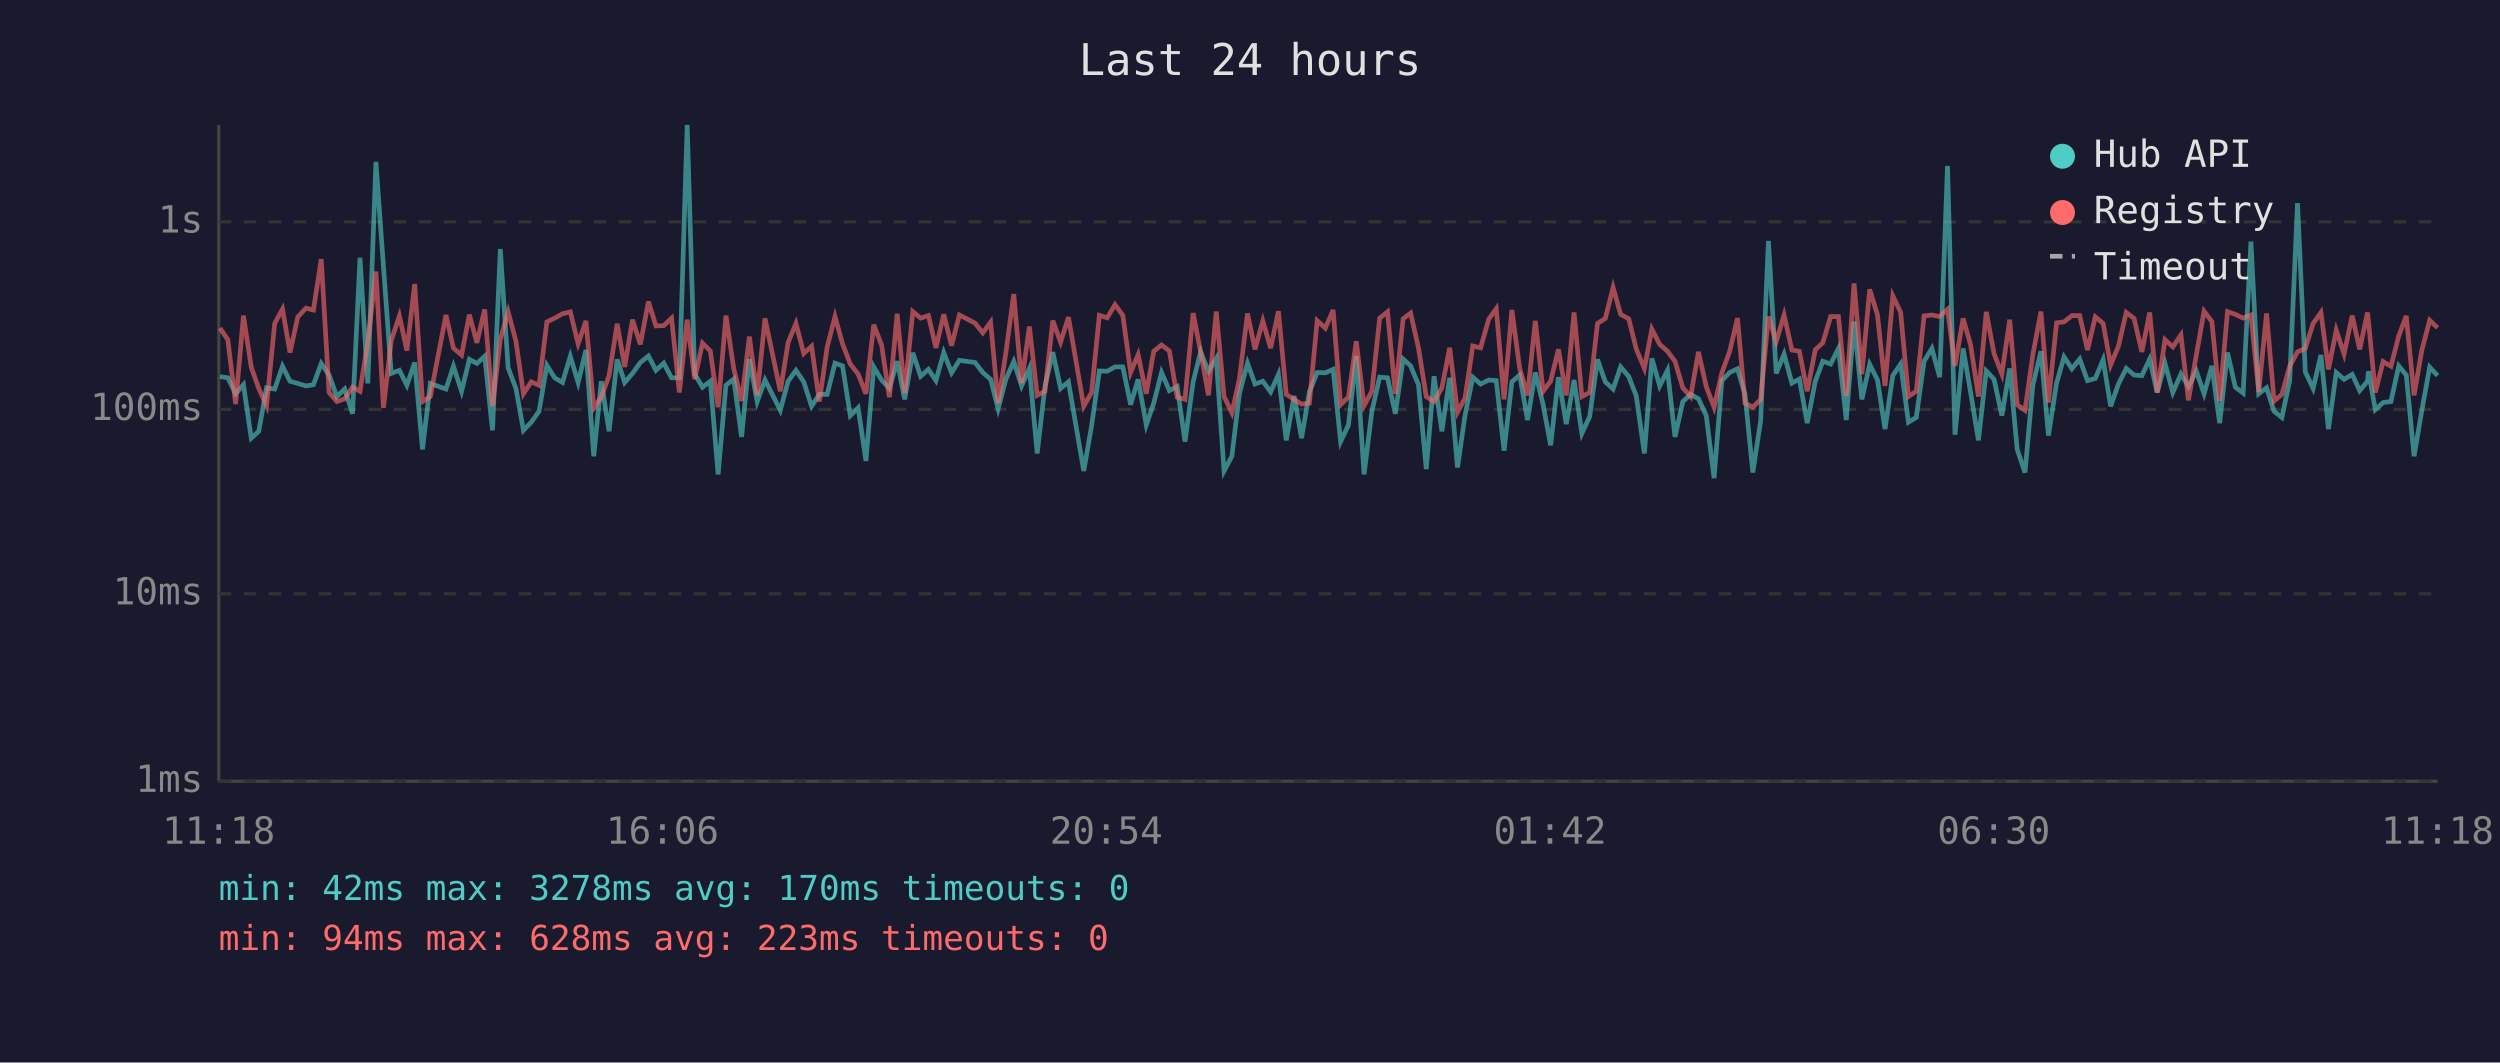
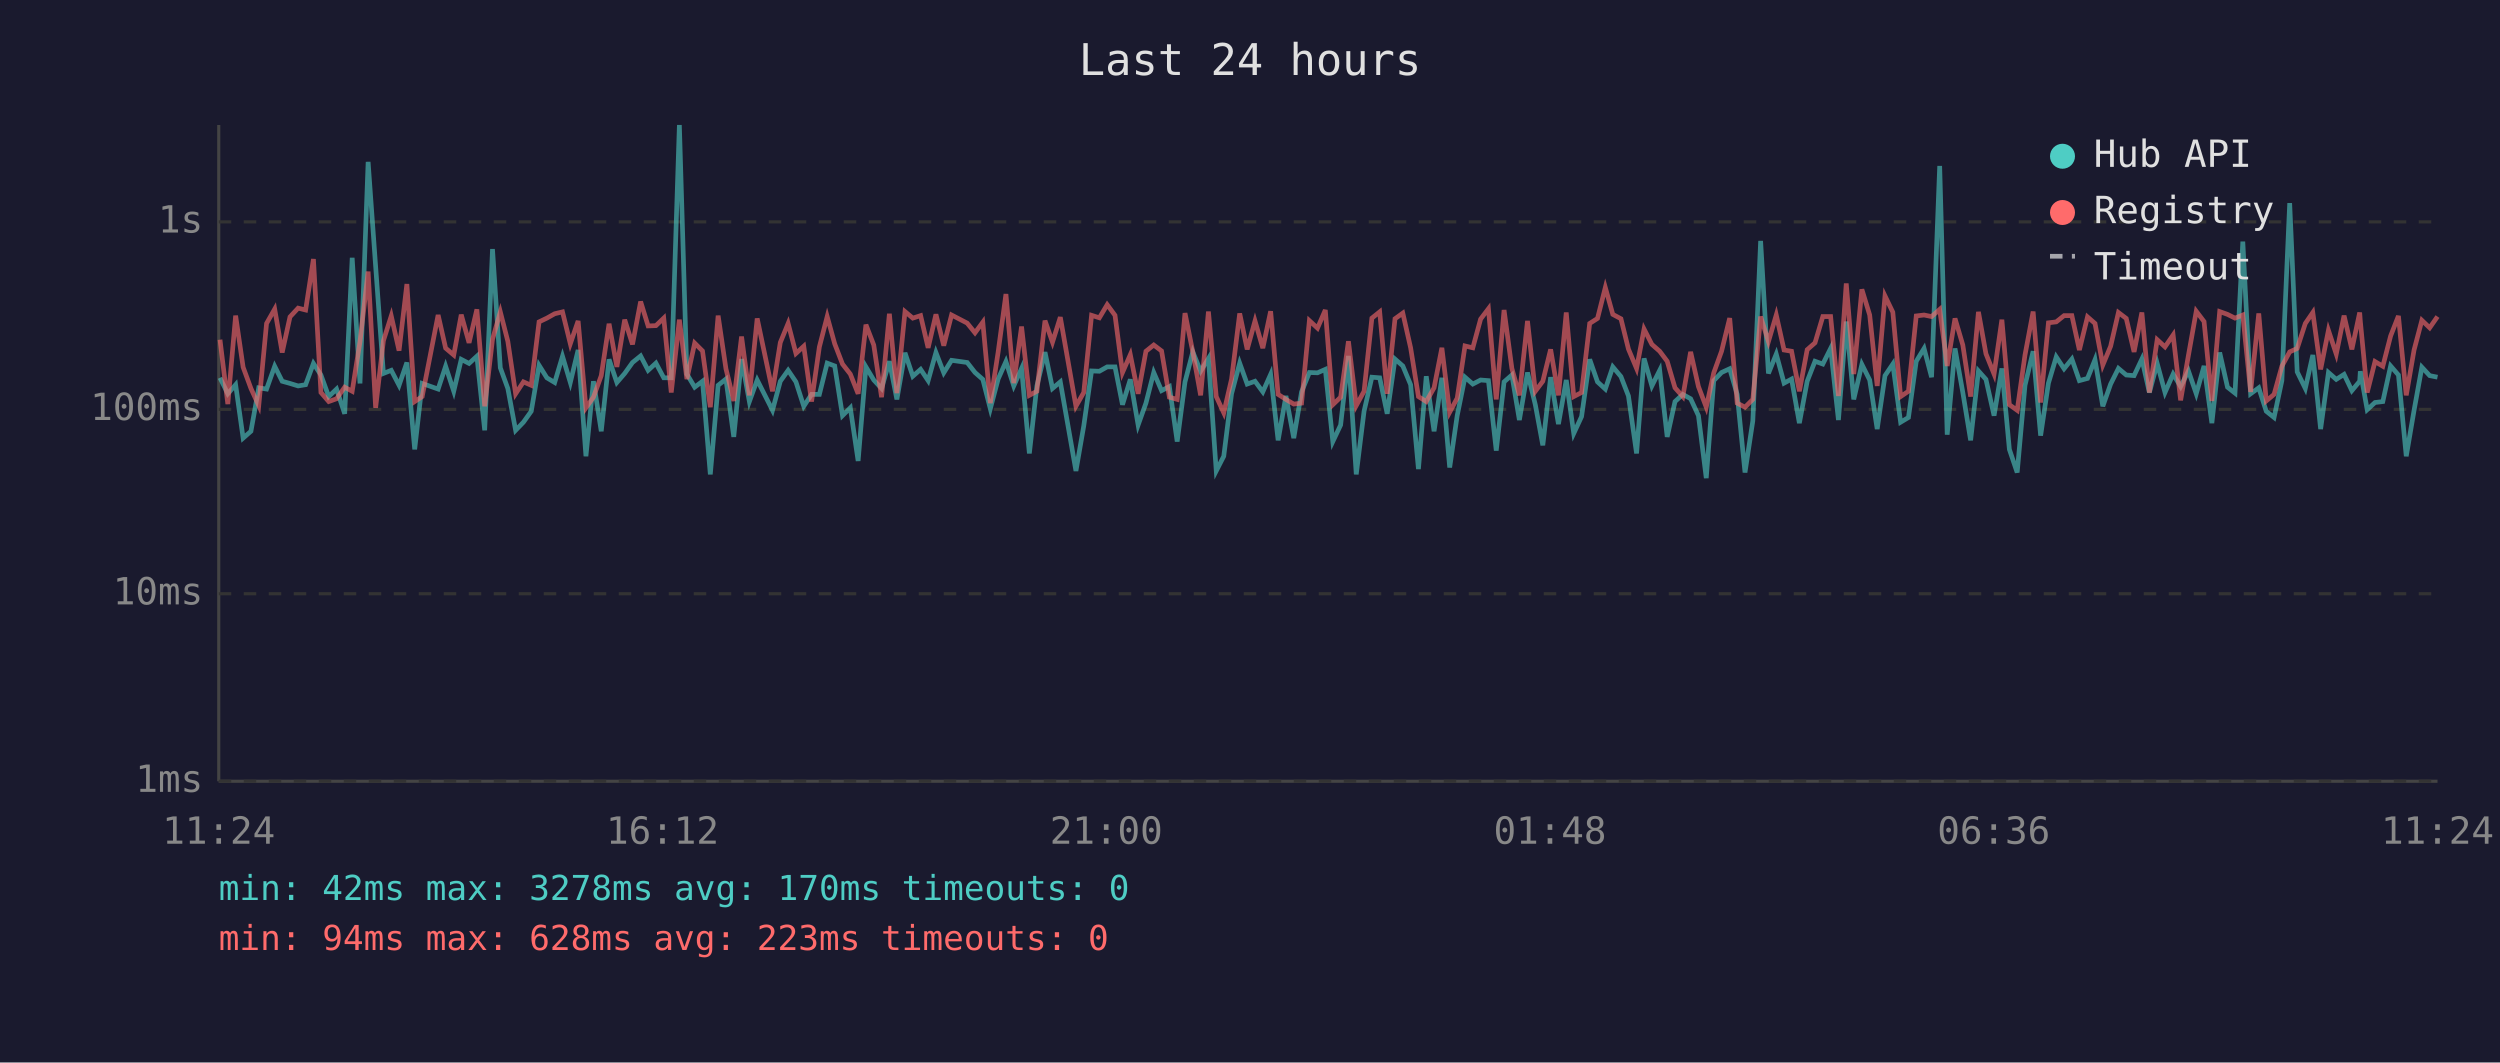
<svg xmlns="http://www.w3.org/2000/svg" viewBox="0 0 800 340" font-family="monospace" font-size="12">
  <rect width="800" height="340" fill="#1a1a2e" />
  <text x="400" y="24" fill="#e0e0e0" font-size="14" text-anchor="middle">Last 24 hours</text>
  <line x1="70" y1="40" x2="70" y2="250" stroke="#444" stroke-width="1" />
  <line x1="70" y1="250" x2="780" y2="250" stroke="#444" stroke-width="1" />
  <line x1="70" y1="250" x2="780" y2="250" stroke="#333" stroke-width="1" stroke-dasharray="4" />
  <text x="65" y="250" fill="#888" text-anchor="end" dominant-baseline="middle">1ms</text>
  <line x1="70" y1="190" x2="780" y2="190" stroke="#333" stroke-width="1" stroke-dasharray="4" />
  <text x="65" y="190" fill="#888" text-anchor="end" dominant-baseline="middle">10ms</text>
  <line x1="70" y1="131" x2="780" y2="131" stroke="#333" stroke-width="1" stroke-dasharray="4" />
  <text x="65" y="131" fill="#888" text-anchor="end" dominant-baseline="middle">100ms</text>
  <line x1="70" y1="71" x2="780" y2="71" stroke="#333" stroke-width="1" stroke-dasharray="4" />
  <text x="65" y="71" fill="#888" text-anchor="end" dominant-baseline="middle">1s</text>
-   <text x="70" y="270" fill="#888" text-anchor="middle">11:18</text>
-   <text x="212" y="270" fill="#888" text-anchor="middle">16:06</text>
-   <text x="354" y="270" fill="#888" text-anchor="middle">20:54</text>
-   <text x="496" y="270" fill="#888" text-anchor="middle">01:42</text>
-   <text x="638" y="270" fill="#888" text-anchor="middle">06:30</text>
-   <text x="780" y="270" fill="#888" text-anchor="middle">11:18</text>
-   <polyline points="70.4,120.5 72.9,120.9 75.4,126.0 77.9,123.1 80.4,140.2 82.8,138.0 85.3,124.1 87.9,124.5 90.4,117.2 92.8,122.0 95.3,122.7 97.9,123.5 100.3,123.1 102.8,116.3 105.3,120.0 107.8,126.9 110.3,124.5 112.8,132.4 115.2,82.5 117.7,122.7 120.3,51.8 122.7,85.2 125.2,119.5 127.8,118.5 130.2,123.3 132.7,116.0 135.2,143.8 137.7,122.7 142.7,124.5 145.1,117.2 147.7,125.2 150.2,115.0 152.6,116.3 155.1,114.0 157.6,137.7 160.1,79.7 162.6,117.7 165.1,124.3 167.5,137.7 170.0,135.1 172.5,131.6 175.0,116.9 177.5,120.9 180.0,122.4 182.5,114.0 185.0,122.4 187.5,112.0 190.0,146.0 192.4,122.0 194.9,138.0 197.5,115.0 199.9,122.4 202.4,119.5 204.9,116.0 207.5,113.9 209.9,118.5 212.4,116.2 214.9,120.9 217.4,120.9 219.9,40.0 222.3,119.7 224.8,123.9 227.3,122.0 229.8,151.8 232.3,123.3 234.8,121.3 237.3,139.8 239.8,114.9 242.3,128.5 244.8,121.6 249.7,131.3 252.2,122.0 254.7,118.5 257.2,122.2 259.7,130.0 262.2,126.2 264.7,126.2 267.2,116.2 269.6,117.1 272.1,133.0 274.6,130.5 277.1,147.5 279.6,117.4 282.1,121.6 284.6,124.3 287.1,115.6 289.5,127.8 292.1,112.9 294.6,120.4 297.1,118.2 299.5,121.8 302.0,112.8 304.5,119.3 307.0,115.3 312.0,116.0 314.5,119.2 317.0,121.4 319.4,130.8 321.9,121.3 324.4,115.7 326.9,123.5 329.4,117.9 331.9,145.1 334.4,123.5 336.9,112.7 339.4,124.3 341.9,122.2 346.8,150.7 349.3,136.3 351.8,118.7 354.3,118.8 356.8,117.4 359.3,117.4 361.8,129.5 364.2,121.4 366.8,136.0 369.2,129.0 371.7,119.2 374.2,125.0 376.7,123.7 379.2,141.3 381.8,122.2 384.2,112.6 386.7,118.8 389.2,114.7 391.7,150.7 394.2,146.0 396.6,126.0 399.2,116.2 401.6,122.9 404.1,122.0 406.6,125.4 409.1,119.8 411.6,140.9 414.1,126.7 416.5,140.2 419.0,125.4 421.5,119.2 424.1,119.3 426.6,118.2 429.0,141.3 431.5,136.0 434.0,113.9 436.5,151.8 439.0,131.6 441.5,120.7 444.0,120.9 446.5,132.4 449.0,114.9 451.4,117.1 453.9,123.1 456.4,150.1 458.9,120.4 461.4,138.0 463.9,120.9 466.4,149.6 468.8,133.0 471.3,120.7 473.8,122.9 476.4,121.6 478.8,121.8 481.3,144.2 483.8,122.2 486.3,120.0 488.8,134.4 491.3,119.2 493.8,129.5 496.2,142.5 498.7,120.7 501.2,135.7 503.7,121.6 506.2,138.7 508.7,133.3 511.2,115.0 513.7,122.2 516.2,124.5 518.6,117.4 521.2,120.5 523.6,126.7 526.2,145.1 528.6,114.7 531.1,123.5 533.6,118.5 536.0,139.8 538.5,128.5 541.0,126.2 543.5,127.6 546.0,133.0 548.5,153.0 551.0,121.8 553.5,119.2 556.0,118.0 558.4,126.2 560.9,151.2 563.4,134.7 565.9,77.1 568.4,119.5 570.9,113.3 573.4,122.6 575.8,121.3 578.3,135.4 580.9,122.0 583.3,115.6 585.8,116.5 588.3,111.5 590.8,134.4 593.3,102.9 595.8,127.8 598.3,116.6 600.8,121.6 603.2,137.3 605.7,120.2 608.2,116.5 610.7,135.1 613.2,133.6 615.7,115.6 618.2,111.5 620.7,120.7 623.2,53.1 625.6,139.1 628.2,111.5 630.6,125.6 633.1,140.9 635.6,118.7 638.1,121.4 640.6,133.0 643.1,117.9 645.5,143.8 648.0,151.2 650.5,123.3 653.1,112.4 655.5,139.4 658.1,122.6 660.5,114.2 663.0,118.0 665.5,114.9 668.0,121.8 670.5,121.1 673.0,115.1 675.4,130.0 677.9,122.9 680.4,117.9 682.9,120.0 685.4,120.2 687.9,114.9 690.3,125.6 692.8,116.3 695.3,125.6 697.9,119.7 700.3,123.7 702.8,118.7 705.3,126.0 707.8,117.1 710.3,135.4 712.8,112.8 715.3,123.9 717.8,125.8 720.3,77.3 722.8,126.0 725.3,124.1 727.7,131.6 730.2,133.6 732.7,121.8 735.2,65.0 737.7,119.0 740.2,124.3 742.7,113.6 745.1,137.3 747.6,119.2 750.1,121.4 752.7,119.8 755.1,125.0 757.6,122.0 757.9,118.8 760.1,131.1 762.6,128.8 765.1,128.5 767.6,117.1 770.0,120.0 772.5,146.0 775.0,131.3 777.5,117.5 780.0,120.2" fill="none" stroke="#4ecdc4" stroke-width="1.5" opacity="0.6" />
-   <polyline points="70.4,105.0 72.9,108.7 75.4,129.3 77.9,101.0 80.4,117.5 82.8,124.3 85.3,129.8 87.9,103.5 90.4,98.9 92.8,112.8 95.3,101.4 97.9,98.6 100.3,99.2 102.8,82.9 105.3,125.6 107.8,128.5 110.3,127.6 112.8,123.9 115.2,125.2 117.7,109.3 120.3,86.9 122.7,130.5 125.2,109.0 127.8,101.1 130.2,112.2 132.7,90.9 135.2,128.5 137.7,126.9 142.7,100.8 145.1,111.4 147.7,113.6 150.2,100.7 152.6,109.7 155.1,99.0 157.6,130.0 160.1,108.6 162.6,99.8 165.1,109.2 167.5,126.0 170.0,122.2 172.5,123.3 175.0,103.0 177.5,101.8 180.0,100.4 182.5,99.8 185.0,110.0 187.5,102.7 190.0,130.5 192.4,127.1 194.9,120.2 197.5,103.6 199.9,117.4 202.4,102.3 204.9,110.2 207.5,96.5 209.9,104.3 212.4,104.2 214.9,101.8 217.4,125.6 219.9,102.3 222.3,121.3 224.8,109.8 227.3,112.3 229.8,130.3 232.3,101.0 234.8,118.0 237.3,128.3 239.8,107.7 242.3,126.5 244.8,101.9 249.7,125.2 252.2,109.6 254.7,103.5 257.2,113.1 259.7,110.8 262.2,128.5 264.7,111.0 267.2,101.3 269.6,110.0 272.1,116.5 274.6,119.7 277.1,126.0 279.6,103.9 282.1,110.4 284.6,127.1 287.1,100.4 289.5,125.8 292.1,99.7 294.6,101.8 297.1,101.0 299.5,111.3 302.0,100.6 304.5,110.6 307.0,100.8 312.0,103.4 314.5,106.5 317.0,103.1 319.4,129.0 321.9,112.7 324.4,94.1 326.9,122.6 329.4,104.5 331.9,126.5 334.4,125.2 336.9,102.6 339.4,109.5 341.9,101.5 346.8,130.0 349.3,125.6 351.8,100.9 354.3,101.7 356.8,97.5 359.3,100.9 361.8,119.2 364.2,113.5 366.8,126.0 369.2,112.4 371.7,110.4 374.2,112.3 376.7,127.1 379.2,127.8 381.8,100.2 384.2,112.6 386.7,126.5 389.2,99.7 391.7,126.9 394.2,132.1 396.6,121.3 399.2,100.3 401.6,111.8 404.1,102.7 406.6,111.4 409.1,99.6 411.6,126.2 414.1,127.8 416.5,129.3 419.0,129.0 421.5,102.6 424.1,105.0 426.6,99.2 429.0,129.5 431.5,127.1 434.0,109.2 436.5,129.8 439.0,125.2 441.5,101.8 444.0,99.8 446.5,126.0 449.0,102.0 451.4,100.2 453.9,111.3 456.4,126.9 458.9,128.5 461.4,124.1 463.9,111.3 466.4,131.9 468.8,127.4 471.3,110.7 473.8,111.3 476.4,102.1 478.8,98.8 481.3,127.8 483.8,99.2 486.3,117.9 488.8,126.5 491.3,102.7 493.8,125.2 496.2,122.0 498.7,111.8 501.2,126.5 503.7,100.0 506.2,126.9 508.7,125.6 511.2,103.5 513.7,101.9 516.2,92.0 518.6,100.6 521.2,102.0 523.6,111.7 526.2,117.9 528.6,105.3 531.1,110.2 533.6,112.4 536.0,115.6 538.5,124.1 541.0,126.9 543.5,112.6 546.0,123.7 548.5,130.3 551.0,119.3 553.5,112.4 556.0,101.8 558.4,129.0 560.9,130.3 563.4,127.8 565.9,101.3 568.4,109.3 570.9,100.8 573.4,112.0 575.8,112.4 578.3,125.2 580.9,111.9 583.3,109.7 585.8,101.3 588.3,101.3 590.8,126.7 593.3,90.7 595.8,119.7 598.3,92.6 600.8,100.8 603.2,123.5 605.7,94.7 608.2,99.9 610.7,126.9 613.2,125.2 615.7,101.1 618.2,100.8 620.7,101.3 623.2,99.0 625.6,117.1 628.2,101.9 630.6,110.4 633.1,126.9 635.6,99.8 638.1,113.2 640.6,119.7 643.1,102.3 645.5,129.5 648.0,131.3 650.5,113.6 653.1,99.7 655.5,128.8 658.1,103.3 660.5,103.0 663.0,101.0 665.5,101.0 668.0,112.0 670.5,101.4 673.0,103.5 675.4,116.8 677.9,110.8 680.4,100.0 682.9,101.9 685.4,112.6 687.9,100.0 690.3,125.6 692.8,108.7 695.3,111.0 697.9,107.2 700.3,128.1 702.8,113.7 705.3,99.6 707.8,102.9 710.3,128.3 712.8,99.7 715.3,100.6 717.8,101.8 720.3,100.8 722.8,125.4 725.3,100.3 727.7,128.3 730.2,126.2 732.7,117.2 735.2,112.6 737.7,111.5 740.2,103.5 742.7,100.0 745.1,118.2 747.6,105.7 750.1,113.3 752.7,101.0 755.1,111.8 757.6,100.0 757.9,102.7 760.1,125.6 762.6,115.7 765.1,117.2 767.6,107.5 770.0,101.1 772.5,126.5 775.0,112.0 777.5,102.5 780.0,104.9" fill="none" stroke="#ff6b6b" stroke-width="1.5" opacity="0.6" />
+   <text x="70" y="270" fill="#888" text-anchor="middle">11:24</text>
+   <text x="212" y="270" fill="#888" text-anchor="middle">16:12</text>
+   <text x="354" y="270" fill="#888" text-anchor="middle">21:00</text>
+   <text x="496" y="270" fill="#888" text-anchor="middle">01:48</text>
+   <text x="638" y="270" fill="#888" text-anchor="middle">06:36</text>
+   <text x="780" y="270" fill="#888" text-anchor="middle">11:24</text>
+   <polyline points="70.4,120.9 72.9,126.0 75.4,123.1 77.8,140.2 80.3,138.0 82.8,124.1 85.3,124.5 87.9,117.2 90.3,122.0 92.8,122.7 95.4,123.5 97.8,123.1 100.3,116.3 102.7,120.0 105.2,126.9 107.7,124.5 110.3,132.4 112.7,82.5 115.2,122.7 117.8,51.8 120.2,85.2 122.7,119.5 125.2,118.5 127.7,123.3 130.2,116.0 132.7,143.8 135.1,122.7 140.2,124.5 142.6,117.2 145.2,125.2 147.6,115.0 150.1,116.3 152.6,114.0 155.1,137.7 157.6,79.7 160.1,117.7 162.5,124.3 165.0,137.7 167.5,135.1 170.0,131.6 172.5,116.9 175.0,120.9 177.5,122.4 180.0,114.0 182.5,122.4 185.0,112.0 187.5,146.0 189.9,122.0 192.4,138.0 194.9,115.0 197.4,122.4 199.9,119.5 202.4,116.0 205.0,113.9 207.4,118.5 209.9,116.2 212.4,120.9 214.8,120.9 217.4,40.0 219.8,119.7 222.3,123.9 224.8,122.0 227.3,151.8 229.8,123.3 232.3,121.3 234.8,139.8 237.3,114.9 239.8,128.5 242.3,121.6 247.2,131.3 249.7,122.0 252.2,118.5 254.7,122.2 257.2,130.0 259.7,126.2 262.2,126.2 264.7,116.2 267.1,117.1 269.6,133.0 272.1,130.5 274.6,147.5 277.1,117.4 279.6,121.6 282.1,124.3 284.6,115.6 287.0,127.8 289.6,112.9 292.1,120.4 294.6,118.2 297.0,121.8 299.5,112.8 302.0,119.3 304.5,115.3 309.5,116.0 312.0,119.2 314.5,121.4 316.9,130.8 319.4,121.3 321.9,115.7 324.4,123.5 326.9,117.9 329.4,145.1 331.8,123.5 334.4,112.7 336.8,124.3 339.3,122.2 344.3,150.7 346.8,136.3 349.3,118.7 351.8,118.8 354.3,117.4 356.8,117.4 359.2,129.5 361.7,121.4 364.2,136.0 366.7,129.0 369.2,119.2 371.7,125.0 374.2,123.7 376.7,141.3 379.2,122.2 381.7,112.6 384.2,118.8 386.7,114.7 389.2,150.7 391.6,146.0 394.1,126.0 396.7,116.2 399.1,122.9 401.6,122.0 404.1,125.4 406.6,119.8 409.0,140.9 411.5,126.7 414.0,140.2 416.5,125.4 419.0,119.2 421.6,119.3 424.1,118.2 426.5,141.3 429.0,136.0 431.5,113.9 434.0,151.8 436.5,131.6 439.0,120.7 441.5,120.9 443.9,132.4 446.4,114.9 448.9,117.1 451.4,123.1 453.9,150.1 456.4,120.4 458.9,138.0 461.4,120.9 463.9,149.6 466.3,133.0 468.8,120.7 471.3,122.9 473.8,121.6 476.3,121.8 478.8,144.2 481.3,122.2 483.8,120.0 486.2,134.4 488.8,119.2 491.3,129.5 493.7,142.5 496.2,120.7 498.7,135.7 501.2,121.6 503.6,138.7 506.1,133.3 508.7,115.0 511.2,122.2 513.7,124.5 516.1,117.4 518.7,120.5 521.1,126.7 523.7,145.1 526.1,114.7 528.6,123.5 531.1,118.5 533.5,139.8 536.0,128.5 538.5,126.2 541.0,127.6 543.5,133.0 546.0,153.0 548.4,121.8 550.9,119.2 553.5,118.0 555.9,126.2 558.4,151.2 560.9,134.7 563.4,77.1 565.9,119.5 568.4,113.3 570.9,122.6 573.3,121.3 575.8,135.4 578.3,122.0 580.8,115.6 583.3,116.5 585.8,111.5 588.3,134.4 590.8,102.9 593.2,127.8 595.8,116.6 598.3,121.6 600.7,137.3 603.2,120.2 605.7,116.5 608.2,135.1 610.7,133.6 613.2,115.6 615.7,111.5 618.1,120.7 620.7,53.1 623.1,139.1 625.6,111.5 628.1,125.6 630.6,140.9 633.1,118.7 635.5,121.4 638.1,133.0 640.6,117.9 643.0,143.8 645.5,151.2 648.0,123.3 650.6,112.4 653.0,139.4 655.5,122.6 658.0,114.2 660.5,118.0 663.0,114.9 665.4,121.8 668.0,121.1 670.4,115.1 672.9,130.0 675.4,122.9 677.9,117.9 680.4,120.0 682.9,120.2 685.4,114.9 687.8,125.6 690.3,116.3 692.8,125.6 695.4,119.7 697.8,123.7 700.3,118.7 702.8,126.0 705.3,117.1 707.8,135.4 710.3,112.8 712.8,123.9 715.2,125.8 717.7,77.3 720.2,126.0 722.8,124.1 725.2,131.6 727.7,133.6 730.2,121.8 732.7,65.0 735.1,119.0 737.7,124.3 740.1,113.6 742.6,137.3 745.1,119.2 747.6,121.4 750.1,119.8 752.6,125.0 755.1,122.0 755.3,118.8 757.5,131.1 760.0,128.8 762.5,128.5 765.0,117.1 767.5,120.0 770.0,146.0 772.5,131.3 775.0,117.5 777.5,120.2 780.0,120.7" fill="none" stroke="#4ecdc4" stroke-width="1.5" opacity="0.6" />
+   <polyline points="70.4,108.7 72.9,129.3 75.4,101.0 77.8,117.5 80.3,124.3 82.8,129.8 85.3,103.5 87.9,98.9 90.3,112.8 92.8,101.4 95.4,98.6 97.8,99.2 100.3,82.9 102.7,125.6 105.2,128.5 107.7,127.6 110.3,123.9 112.7,125.2 115.2,109.3 117.8,86.9 120.2,130.5 122.7,109.0 125.2,101.1 127.7,112.2 130.2,90.9 132.7,128.5 135.1,126.9 140.2,100.8 142.6,111.4 145.2,113.6 147.6,100.7 150.1,109.7 152.6,99.0 155.1,130.0 157.6,108.6 160.1,99.8 162.5,109.2 165.0,126.0 167.5,122.2 170.0,123.3 172.5,103.0 175.0,101.8 177.5,100.4 180.0,99.8 182.5,110.0 185.0,102.7 187.5,130.5 189.9,127.1 192.4,120.2 194.9,103.6 197.4,117.4 199.9,102.3 202.4,110.2 205.0,96.5 207.4,104.3 209.9,104.2 212.4,101.8 214.8,125.6 217.4,102.3 219.8,121.3 222.3,109.8 224.8,112.3 227.3,130.3 229.8,101.0 232.3,118.0 234.8,128.3 237.3,107.7 239.8,126.5 242.3,101.9 247.2,125.2 249.7,109.6 252.2,103.5 254.7,113.1 257.2,110.8 259.7,128.5 262.2,111.0 264.7,101.3 267.1,110.0 269.6,116.5 272.1,119.7 274.6,126.0 277.1,103.9 279.6,110.4 282.1,127.1 284.6,100.4 287.0,125.8 289.6,99.7 292.1,101.8 294.6,101.0 297.0,111.3 299.5,100.6 302.0,110.6 304.5,100.8 309.5,103.4 312.0,106.5 314.5,103.1 316.9,129.0 319.4,112.7 321.9,94.1 324.4,122.6 326.9,104.5 329.4,126.5 331.8,125.2 334.4,102.6 336.8,109.5 339.3,101.5 344.3,130.0 346.8,125.6 349.3,100.9 351.8,101.7 354.3,97.5 356.8,100.9 359.2,119.2 361.7,113.5 364.2,126.0 366.7,112.4 369.2,110.4 371.7,112.3 374.2,127.1 376.7,127.8 379.2,100.2 381.7,112.6 384.2,126.5 386.7,99.7 389.2,126.9 391.6,132.1 394.1,121.3 396.7,100.3 399.1,111.8 401.6,102.7 404.1,111.4 406.6,99.6 409.0,126.2 411.5,127.8 414.0,129.3 416.5,129.0 419.0,102.6 421.6,105.0 424.1,99.2 426.5,129.5 429.0,127.1 431.5,109.2 434.0,129.8 436.5,125.2 439.0,101.8 441.5,99.8 443.9,126.0 446.4,102.0 448.9,100.2 451.4,111.3 453.9,126.9 456.4,128.5 458.9,124.1 461.4,111.3 463.9,131.9 466.3,127.4 468.8,110.7 471.3,111.3 473.8,102.1 476.3,98.8 478.8,127.8 481.3,99.2 483.8,117.9 486.2,126.5 488.8,102.7 491.3,125.2 493.7,122.0 496.2,111.8 498.7,126.5 501.2,100.0 503.6,126.9 506.1,125.6 508.7,103.5 511.2,101.9 513.7,92.0 516.1,100.6 518.7,102.0 521.1,111.7 523.7,117.9 526.1,105.3 528.6,110.2 531.1,112.4 533.5,115.6 536.0,124.1 538.5,126.9 541.0,112.6 543.5,123.7 546.0,130.3 548.4,119.3 550.9,112.4 553.5,101.8 555.9,129.0 558.4,130.3 560.9,127.8 563.4,101.3 565.9,109.3 568.4,100.8 570.9,112.0 573.3,112.4 575.8,125.2 578.3,111.9 580.8,109.7 583.3,101.3 585.8,101.3 588.3,126.7 590.8,90.7 593.2,119.7 595.8,92.6 598.3,100.8 600.7,123.5 603.2,94.7 605.7,99.9 608.2,126.9 610.7,125.2 613.2,101.1 615.7,100.8 618.1,101.3 620.7,99.0 623.1,117.1 625.6,101.9 628.1,110.4 630.6,126.9 633.1,99.8 635.5,113.2 638.1,119.7 640.6,102.3 643.0,129.5 645.5,131.3 648.0,113.6 650.6,99.7 653.0,128.8 655.5,103.3 658.0,103.0 660.5,101.0 663.0,101.0 665.4,112.0 668.0,101.4 670.4,103.5 672.9,116.8 675.4,110.8 677.9,100.0 680.4,101.9 682.9,112.6 685.4,100.0 687.8,125.6 690.3,108.7 692.8,111.0 695.4,107.2 697.8,128.1 700.3,113.7 702.8,99.6 705.3,102.9 707.8,128.3 710.3,99.7 712.8,100.6 715.2,101.8 717.7,100.8 720.2,125.4 722.8,100.3 725.2,128.3 727.7,126.2 730.2,117.2 732.7,112.6 735.1,111.5 737.7,103.5 740.1,100.0 742.6,118.2 745.1,105.7 747.6,113.3 750.1,101.0 752.6,111.8 755.1,100.0 755.3,102.7 757.5,125.6 760.0,115.7 762.5,117.2 765.0,107.5 767.5,101.1 770.0,126.5 772.5,112.0 775.0,102.5 777.5,104.9 780.0,101.3" fill="none" stroke="#ff6b6b" stroke-width="1.5" opacity="0.6" />
  <circle cx="660" cy="50" r="4" fill="#4ecdc4" />
  <text x="670" y="50" fill="#e0e0e0" dominant-baseline="middle">Hub API</text>
  <circle cx="660" cy="68" r="4" fill="#ff6b6b" />
  <text x="670" y="68" fill="#e0e0e0" dominant-baseline="middle">Registry</text>
  <line x1="656" y1="82" x2="664" y2="82" stroke="#e0e0e0" stroke-width="1.5" stroke-dasharray="4,3" opacity="0.7" />
  <text x="670" y="86" fill="#e0e0e0" dominant-baseline="middle">Timeout</text>
  <text x="70" y="288" fill="#4ecdc4" font-size="11">min: 42ms  max: 3278ms  avg: 170ms  timeouts: 0</text>
  <text x="70" y="304" fill="#ff6b6b" font-size="11">min: 94ms  max: 628ms  avg: 223ms  timeouts: 0</text>
</svg>
